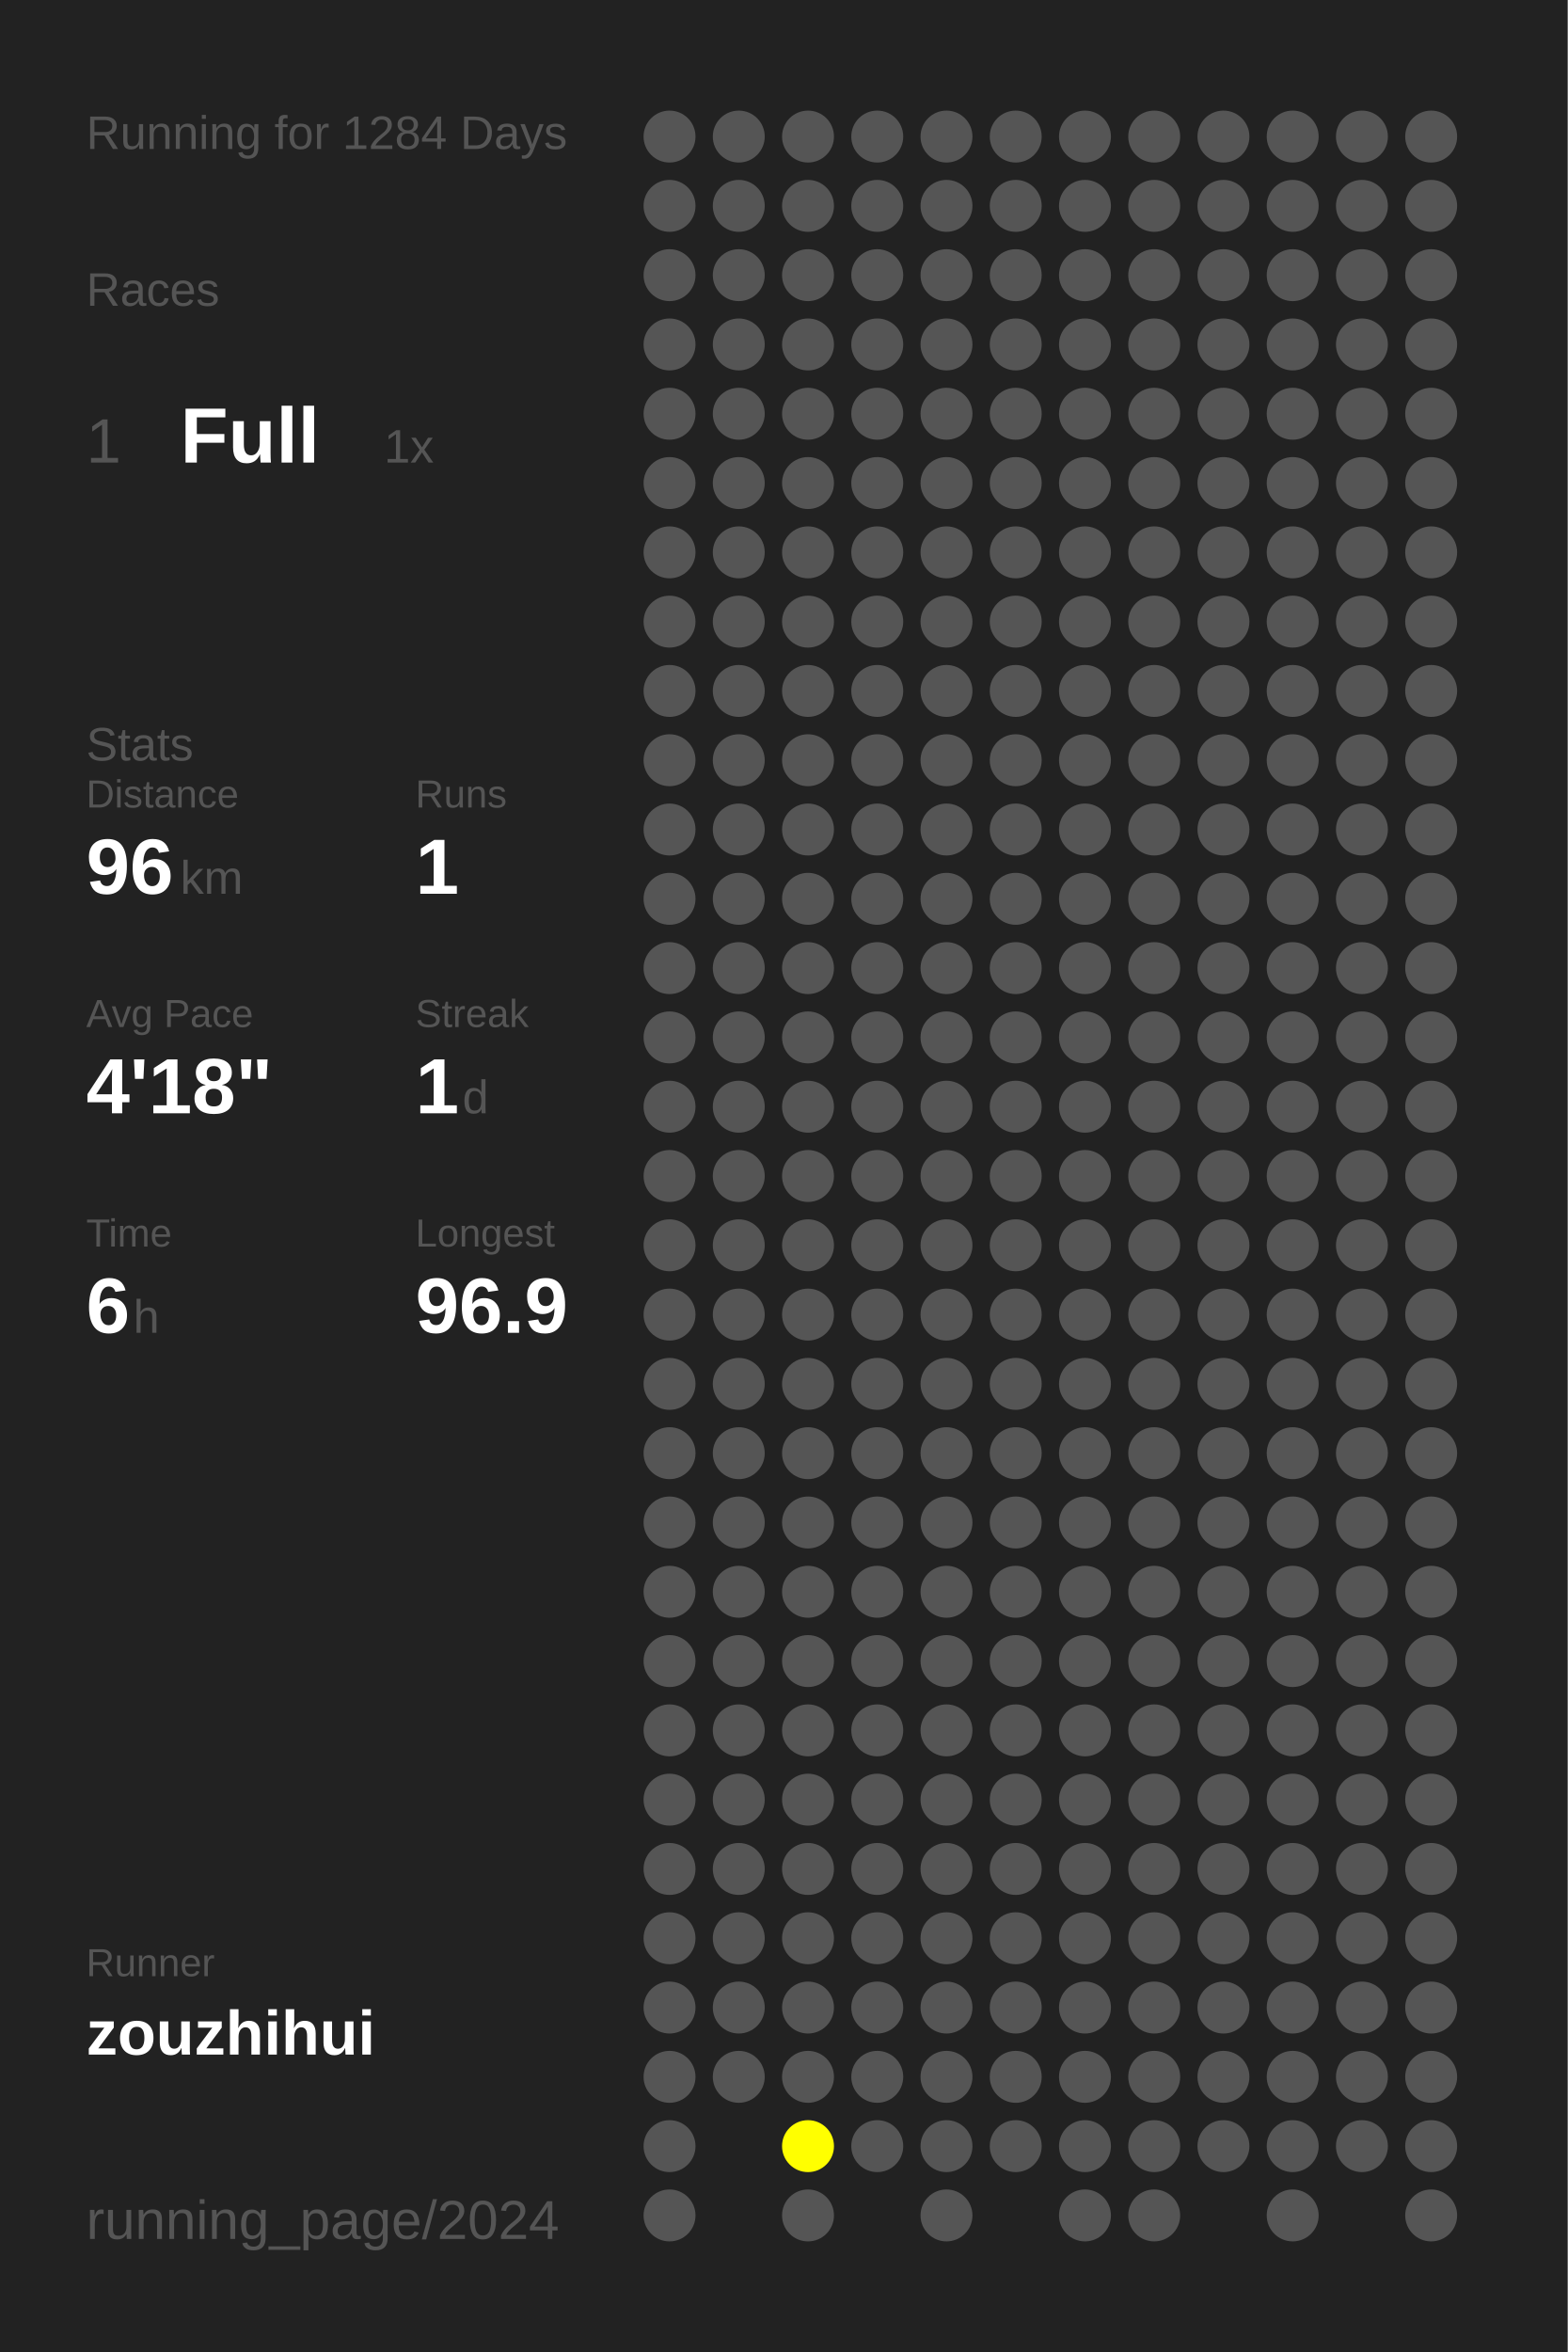
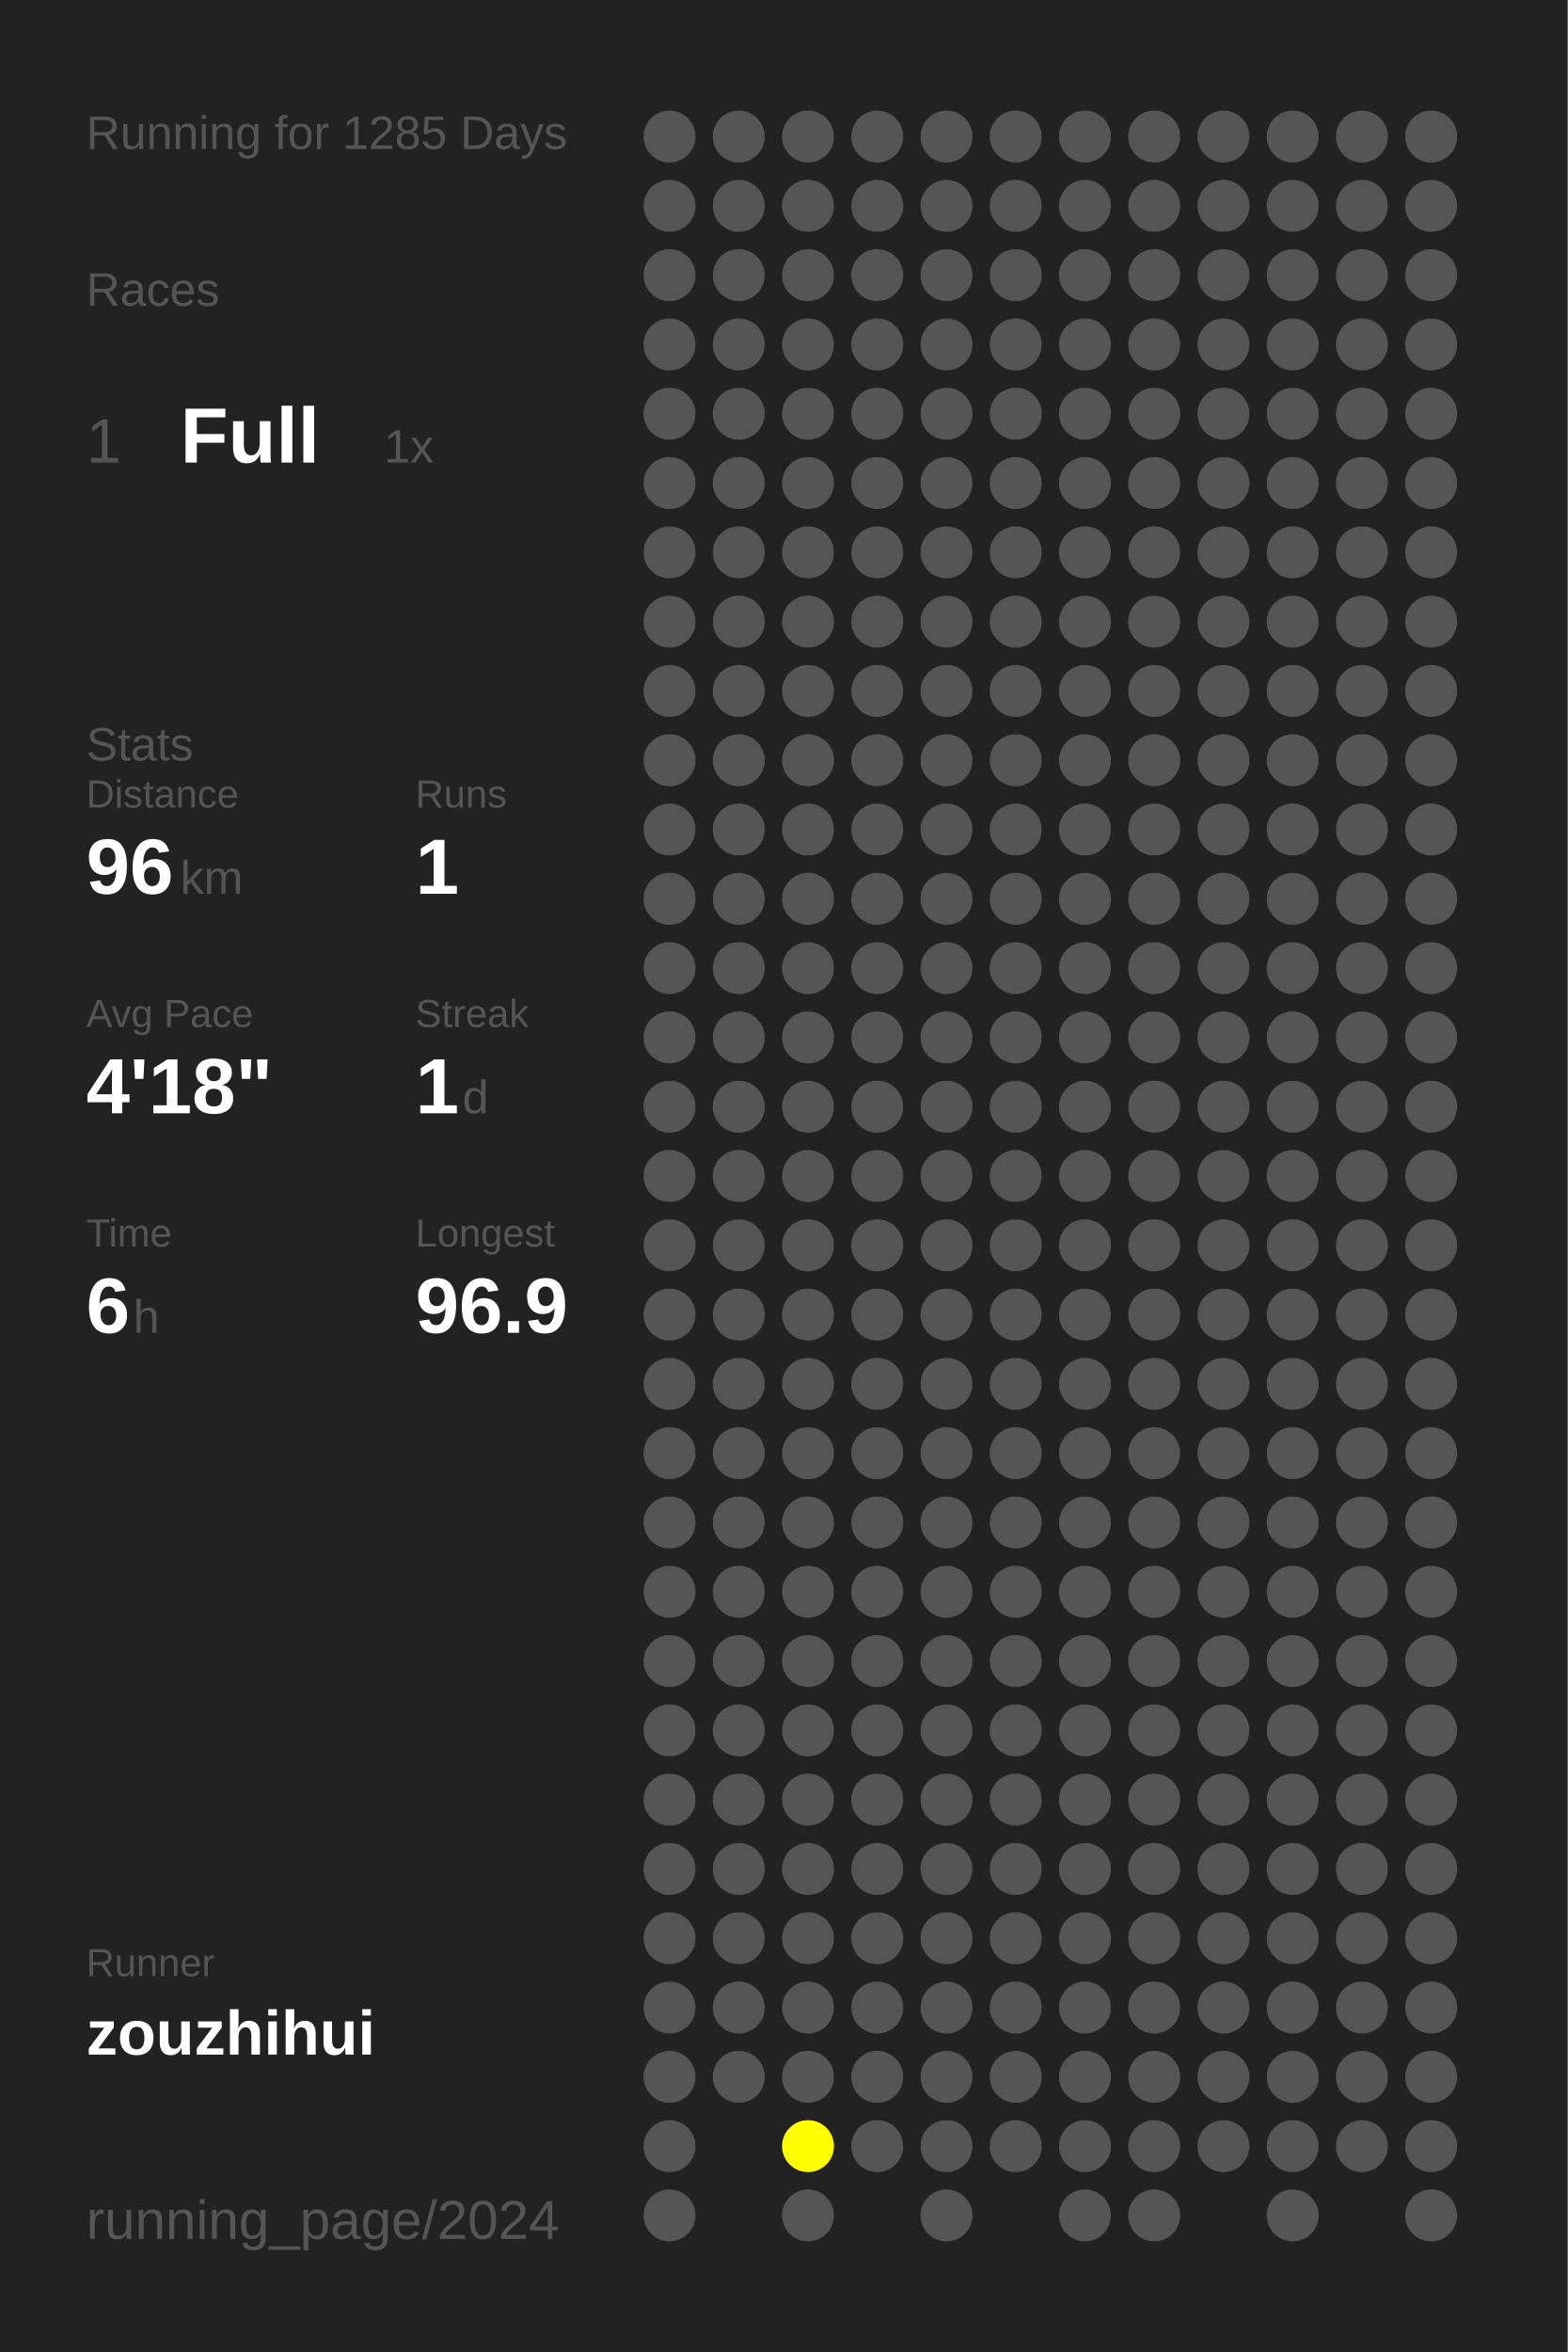
<svg xmlns="http://www.w3.org/2000/svg" baseProfile="full" height="300mm" version="1.1" viewBox="0,0,200,300" width="200mm">
  <defs />
  <rect fill="#222222" height="300" width="200" x="0" y="0" />
-   <text fill="#555555" style="font-size:6px; font-family:Arial;" x="11" y="19">Running for 1284 Days</text>
+   <text fill="#555555" style="font-size:6px; font-family:Arial;" x="11" y="19">Running for 1285 Days</text>
  <text fill="#555555" style="font-size:6px; font-family:Arial;" x="11" y="39">Races</text>
  <text fill="#555555" style="font-size:8px; font-family:Arial;" x="11" y="59">1</text>
  <text fill="#FFFFFF" style="font-size:10px; font-family:Arial; font-weight:bold;" x="23" y="59">Full</text>
  <text fill="#555555" style="font-size:6px; font-family:Arial;" x="49" y="59">1x</text>
  <text fill="#555555" style="font-size:6px; font-family:Arial;" x="11" y="97">Stats</text>
  <text fill="#555555" style="font-size:5px; font-family:Arial;" x="11" y="103">Distance</text>
  <text fill="#FFFFFF" style="font-size:10px; font-family:Arial; font-weight:bold;" x="11" y="114">96</text>
  <text fill="#555555" style="font-size:6px; font-family:Arial;" x="23" y="114">km</text>
  <text fill="#555555" style="font-size:5px; font-family:Arial;" x="53" y="103">Runs</text>
  <text fill="#FFFFFF" style="font-size:10px; font-family:Arial; font-weight:bold;" x="53" y="114">1</text>
  <text fill="#555555" style="font-size:5px; font-family:Arial;" x="11" y="131">Avg Pace</text>
  <text fill="#FFFFFF" style="font-size:10px; font-family:Arial; font-weight:bold;" x="11" y="142">4'18"</text>
  <text fill="#555555" style="font-size:5px; font-family:Arial;" x="53" y="131">Streak</text>
  <text fill="#FFFFFF" style="font-size:10px; font-family:Arial; font-weight:bold;" x="53" y="142">1</text>
  <text fill="#555555" style="font-size:6px; font-family:Arial;" x="59" y="142">d</text>
  <text fill="#555555" style="font-size:5px; font-family:Arial;" x="11" y="159">Time</text>
  <text fill="#FFFFFF" style="font-size:10px; font-family:Arial; font-weight:bold;" x="11" y="170">6</text>
  <text fill="#555555" style="font-size:6px; font-family:Arial;" x="17" y="170">h</text>
  <text fill="#555555" style="font-size:5px; font-family:Arial;" x="53" y="159">Longest</text>
  <text fill="#FFFFFF" style="font-size:10px; font-family:Arial; font-weight:bold;" x="53" y="170">96.9</text>
  <text fill="#555555" style="font-size:5px; font-family:Arial;" x="11" y="252.065">Runner</text>
  <text fill="#FFFFFF" style="font-size:8px; font-family:Arial; font-weight:bold;" x="11" y="262.065">zouzhihui</text>
  <text fill="#555555" style="font-size:7px; font-family:Arial;" x="11" y="285.581">running_page/2024</text>
  <circle cx="85.417" cy="17.419" fill="#555555" r="3.312" />
  <circle cx="85.417" cy="26.258" fill="#555555" r="3.312" />
  <circle cx="85.417" cy="35.097" fill="#555555" r="3.312" />
  <circle cx="85.417" cy="43.935" fill="#555555" r="3.312" />
  <circle cx="85.417" cy="52.774" fill="#555555" r="3.312" />
  <circle cx="85.417" cy="61.613" fill="#555555" r="3.312" />
  <circle cx="85.417" cy="70.452" fill="#555555" r="3.312" />
  <circle cx="85.417" cy="79.29" fill="#555555" r="3.312" />
  <circle cx="85.417" cy="88.129" fill="#555555" r="3.312" />
  <circle cx="85.417" cy="96.968" fill="#555555" r="3.312" />
  <circle cx="85.417" cy="105.806" fill="#555555" r="3.312" />
  <circle cx="85.417" cy="114.645" fill="#555555" r="3.312" />
  <circle cx="85.417" cy="123.484" fill="#555555" r="3.312" />
  <circle cx="85.417" cy="132.323" fill="#555555" r="3.312" />
  <circle cx="85.417" cy="141.161" fill="#555555" r="3.312" />
  <circle cx="85.417" cy="150" fill="#555555" r="3.312" />
  <circle cx="85.417" cy="158.839" fill="#555555" r="3.312" />
  <circle cx="85.417" cy="167.677" fill="#555555" r="3.312" />
  <circle cx="85.417" cy="176.516" fill="#555555" r="3.312" />
  <circle cx="85.417" cy="185.355" fill="#555555" r="3.312" />
  <circle cx="85.417" cy="194.194" fill="#555555" r="3.312" />
  <circle cx="85.417" cy="203.032" fill="#555555" r="3.312" />
  <circle cx="85.417" cy="211.871" fill="#555555" r="3.312" />
  <circle cx="85.417" cy="220.71" fill="#555555" r="3.312" />
  <circle cx="85.417" cy="229.548" fill="#555555" r="3.312" />
  <circle cx="85.417" cy="238.387" fill="#555555" r="3.312" />
  <circle cx="85.417" cy="247.226" fill="#555555" r="3.312" />
  <circle cx="85.417" cy="256.065" fill="#555555" r="3.312" />
  <circle cx="85.417" cy="264.903" fill="#555555" r="3.312" />
  <circle cx="85.417" cy="273.742" fill="#555555" r="3.312" />
  <circle cx="85.417" cy="282.581" fill="#555555" r="3.312" />
  <circle cx="94.25" cy="17.419" fill="#555555" r="3.312" />
  <circle cx="94.25" cy="26.258" fill="#555555" r="3.312" />
  <circle cx="94.25" cy="35.097" fill="#555555" r="3.312" />
  <circle cx="94.25" cy="43.935" fill="#555555" r="3.312" />
  <circle cx="94.25" cy="52.774" fill="#555555" r="3.312" />
  <circle cx="94.25" cy="61.613" fill="#555555" r="3.312" />
  <circle cx="94.25" cy="70.452" fill="#555555" r="3.312" />
  <circle cx="94.25" cy="79.29" fill="#555555" r="3.312" />
  <circle cx="94.25" cy="88.129" fill="#555555" r="3.312" />
  <circle cx="94.25" cy="96.968" fill="#555555" r="3.312" />
  <circle cx="94.25" cy="105.806" fill="#555555" r="3.312" />
  <circle cx="94.25" cy="114.645" fill="#555555" r="3.312" />
  <circle cx="94.25" cy="123.484" fill="#555555" r="3.312" />
  <circle cx="94.25" cy="132.323" fill="#555555" r="3.312" />
  <circle cx="94.25" cy="141.161" fill="#555555" r="3.312" />
  <circle cx="94.25" cy="150" fill="#555555" r="3.312" />
  <circle cx="94.25" cy="158.839" fill="#555555" r="3.312" />
  <circle cx="94.25" cy="167.677" fill="#555555" r="3.312" />
  <circle cx="94.25" cy="176.516" fill="#555555" r="3.312" />
  <circle cx="94.25" cy="185.355" fill="#555555" r="3.312" />
  <circle cx="94.25" cy="194.194" fill="#555555" r="3.312" />
  <circle cx="94.25" cy="203.032" fill="#555555" r="3.312" />
  <circle cx="94.25" cy="211.871" fill="#555555" r="3.312" />
  <circle cx="94.25" cy="220.71" fill="#555555" r="3.312" />
  <circle cx="94.25" cy="229.548" fill="#555555" r="3.312" />
  <circle cx="94.25" cy="238.387" fill="#555555" r="3.312" />
  <circle cx="94.25" cy="247.226" fill="#555555" r="3.312" />
  <circle cx="94.25" cy="256.065" fill="#555555" r="3.312" />
  <circle cx="94.25" cy="264.903" fill="#555555" r="3.312" />
  <circle cx="103.083" cy="17.419" fill="#555555" r="3.312" />
  <circle cx="103.083" cy="26.258" fill="#555555" r="3.312" />
  <circle cx="103.083" cy="35.097" fill="#555555" r="3.312" />
  <circle cx="103.083" cy="43.935" fill="#555555" r="3.312" />
  <circle cx="103.083" cy="52.774" fill="#555555" r="3.312" />
  <circle cx="103.083" cy="61.613" fill="#555555" r="3.312" />
  <circle cx="103.083" cy="70.452" fill="#555555" r="3.312" />
  <circle cx="103.083" cy="79.29" fill="#555555" r="3.312" />
  <circle cx="103.083" cy="88.129" fill="#555555" r="3.312" />
  <circle cx="103.083" cy="96.968" fill="#555555" r="3.312" />
  <circle cx="103.083" cy="105.806" fill="#555555" r="3.312" />
  <circle cx="103.083" cy="114.645" fill="#555555" r="3.312" />
  <circle cx="103.083" cy="123.484" fill="#555555" r="3.312" />
  <circle cx="103.083" cy="132.323" fill="#555555" r="3.312" />
  <circle cx="103.083" cy="141.161" fill="#555555" r="3.312" />
  <circle cx="103.083" cy="150" fill="#555555" r="3.312" />
  <circle cx="103.083" cy="158.839" fill="#555555" r="3.312" />
  <circle cx="103.083" cy="167.677" fill="#555555" r="3.312" />
  <circle cx="103.083" cy="176.516" fill="#555555" r="3.312" />
  <circle cx="103.083" cy="185.355" fill="#555555" r="3.312" />
  <circle cx="103.083" cy="194.194" fill="#555555" r="3.312" />
  <circle cx="103.083" cy="203.032" fill="#555555" r="3.312" />
  <circle cx="103.083" cy="211.871" fill="#555555" r="3.312" />
  <circle cx="103.083" cy="220.71" fill="#555555" r="3.312" />
  <circle cx="103.083" cy="229.548" fill="#555555" r="3.312" />
  <circle cx="103.083" cy="238.387" fill="#555555" r="3.312" />
  <circle cx="103.083" cy="247.226" fill="#555555" r="3.312" />
  <circle cx="103.083" cy="256.065" fill="#555555" r="3.312" />
  <circle cx="103.083" cy="264.903" fill="#555555" r="3.312" />
  <circle cx="103.083" cy="273.742" fill="#FFFF00" r="3.312" />
  <circle cx="103.083" cy="282.581" fill="#555555" r="3.312" />
  <circle cx="111.917" cy="17.419" fill="#555555" r="3.312" />
  <circle cx="111.917" cy="26.258" fill="#555555" r="3.312" />
  <circle cx="111.917" cy="35.097" fill="#555555" r="3.312" />
  <circle cx="111.917" cy="43.935" fill="#555555" r="3.312" />
  <circle cx="111.917" cy="52.774" fill="#555555" r="3.312" />
  <circle cx="111.917" cy="61.613" fill="#555555" r="3.312" />
  <circle cx="111.917" cy="70.452" fill="#555555" r="3.312" />
  <circle cx="111.917" cy="79.29" fill="#555555" r="3.312" />
  <circle cx="111.917" cy="88.129" fill="#555555" r="3.312" />
  <circle cx="111.917" cy="96.968" fill="#555555" r="3.312" />
  <circle cx="111.917" cy="105.806" fill="#555555" r="3.312" />
  <circle cx="111.917" cy="114.645" fill="#555555" r="3.312" />
  <circle cx="111.917" cy="123.484" fill="#555555" r="3.312" />
  <circle cx="111.917" cy="132.323" fill="#555555" r="3.312" />
  <circle cx="111.917" cy="141.161" fill="#555555" r="3.312" />
  <circle cx="111.917" cy="150" fill="#555555" r="3.312" />
  <circle cx="111.917" cy="158.839" fill="#555555" r="3.312" />
  <circle cx="111.917" cy="167.677" fill="#555555" r="3.312" />
  <circle cx="111.917" cy="176.516" fill="#555555" r="3.312" />
  <circle cx="111.917" cy="185.355" fill="#555555" r="3.312" />
  <circle cx="111.917" cy="194.194" fill="#555555" r="3.312" />
  <circle cx="111.917" cy="203.032" fill="#555555" r="3.312" />
  <circle cx="111.917" cy="211.871" fill="#555555" r="3.312" />
  <circle cx="111.917" cy="220.71" fill="#555555" r="3.312" />
  <circle cx="111.917" cy="229.548" fill="#555555" r="3.312" />
  <circle cx="111.917" cy="238.387" fill="#555555" r="3.312" />
  <circle cx="111.917" cy="247.226" fill="#555555" r="3.312" />
  <circle cx="111.917" cy="256.065" fill="#555555" r="3.312" />
  <circle cx="111.917" cy="264.903" fill="#555555" r="3.312" />
  <circle cx="111.917" cy="273.742" fill="#555555" r="3.312" />
  <circle cx="120.75" cy="17.419" fill="#555555" r="3.312" />
  <circle cx="120.75" cy="26.258" fill="#555555" r="3.312" />
  <circle cx="120.75" cy="35.097" fill="#555555" r="3.312" />
  <circle cx="120.75" cy="43.935" fill="#555555" r="3.312" />
  <circle cx="120.75" cy="52.774" fill="#555555" r="3.312" />
  <circle cx="120.75" cy="61.613" fill="#555555" r="3.312" />
  <circle cx="120.75" cy="70.452" fill="#555555" r="3.312" />
  <circle cx="120.75" cy="79.29" fill="#555555" r="3.312" />
  <circle cx="120.75" cy="88.129" fill="#555555" r="3.312" />
  <circle cx="120.75" cy="96.968" fill="#555555" r="3.312" />
  <circle cx="120.75" cy="105.806" fill="#555555" r="3.312" />
  <circle cx="120.75" cy="114.645" fill="#555555" r="3.312" />
  <circle cx="120.75" cy="123.484" fill="#555555" r="3.312" />
  <circle cx="120.75" cy="132.323" fill="#555555" r="3.312" />
  <circle cx="120.75" cy="141.161" fill="#555555" r="3.312" />
  <circle cx="120.75" cy="150" fill="#555555" r="3.312" />
  <circle cx="120.75" cy="158.839" fill="#555555" r="3.312" />
  <circle cx="120.75" cy="167.677" fill="#555555" r="3.312" />
  <circle cx="120.75" cy="176.516" fill="#555555" r="3.312" />
  <circle cx="120.75" cy="185.355" fill="#555555" r="3.312" />
  <circle cx="120.75" cy="194.194" fill="#555555" r="3.312" />
  <circle cx="120.75" cy="203.032" fill="#555555" r="3.312" />
  <circle cx="120.75" cy="211.871" fill="#555555" r="3.312" />
  <circle cx="120.75" cy="220.71" fill="#555555" r="3.312" />
  <circle cx="120.75" cy="229.548" fill="#555555" r="3.312" />
  <circle cx="120.75" cy="238.387" fill="#555555" r="3.312" />
  <circle cx="120.75" cy="247.226" fill="#555555" r="3.312" />
  <circle cx="120.75" cy="256.065" fill="#555555" r="3.312" />
  <circle cx="120.75" cy="264.903" fill="#555555" r="3.312" />
  <circle cx="120.75" cy="273.742" fill="#555555" r="3.312" />
  <circle cx="120.75" cy="282.581" fill="#555555" r="3.312" />
  <circle cx="129.583" cy="17.419" fill="#555555" r="3.312" />
  <circle cx="129.583" cy="26.258" fill="#555555" r="3.312" />
  <circle cx="129.583" cy="35.097" fill="#555555" r="3.312" />
  <circle cx="129.583" cy="43.935" fill="#555555" r="3.312" />
  <circle cx="129.583" cy="52.774" fill="#555555" r="3.312" />
  <circle cx="129.583" cy="61.613" fill="#555555" r="3.312" />
  <circle cx="129.583" cy="70.452" fill="#555555" r="3.312" />
  <circle cx="129.583" cy="79.29" fill="#555555" r="3.312" />
  <circle cx="129.583" cy="88.129" fill="#555555" r="3.312" />
  <circle cx="129.583" cy="96.968" fill="#555555" r="3.312" />
  <circle cx="129.583" cy="105.806" fill="#555555" r="3.312" />
  <circle cx="129.583" cy="114.645" fill="#555555" r="3.312" />
  <circle cx="129.583" cy="123.484" fill="#555555" r="3.312" />
  <circle cx="129.583" cy="132.323" fill="#555555" r="3.312" />
  <circle cx="129.583" cy="141.161" fill="#555555" r="3.312" />
  <circle cx="129.583" cy="150" fill="#555555" r="3.312" />
  <circle cx="129.583" cy="158.839" fill="#555555" r="3.312" />
  <circle cx="129.583" cy="167.677" fill="#555555" r="3.312" />
  <circle cx="129.583" cy="176.516" fill="#555555" r="3.312" />
  <circle cx="129.583" cy="185.355" fill="#555555" r="3.312" />
  <circle cx="129.583" cy="194.194" fill="#555555" r="3.312" />
  <circle cx="129.583" cy="203.032" fill="#555555" r="3.312" />
  <circle cx="129.583" cy="211.871" fill="#555555" r="3.312" />
  <circle cx="129.583" cy="220.71" fill="#555555" r="3.312" />
  <circle cx="129.583" cy="229.548" fill="#555555" r="3.312" />
  <circle cx="129.583" cy="238.387" fill="#555555" r="3.312" />
  <circle cx="129.583" cy="247.226" fill="#555555" r="3.312" />
  <circle cx="129.583" cy="256.065" fill="#555555" r="3.312" />
  <circle cx="129.583" cy="264.903" fill="#555555" r="3.312" />
  <circle cx="129.583" cy="273.742" fill="#555555" r="3.312" />
  <circle cx="138.417" cy="17.419" fill="#555555" r="3.312" />
  <circle cx="138.417" cy="26.258" fill="#555555" r="3.312" />
  <circle cx="138.417" cy="35.097" fill="#555555" r="3.312" />
  <circle cx="138.417" cy="43.935" fill="#555555" r="3.312" />
  <circle cx="138.417" cy="52.774" fill="#555555" r="3.312" />
  <circle cx="138.417" cy="61.613" fill="#555555" r="3.312" />
  <circle cx="138.417" cy="70.452" fill="#555555" r="3.312" />
  <circle cx="138.417" cy="79.29" fill="#555555" r="3.312" />
  <circle cx="138.417" cy="88.129" fill="#555555" r="3.312" />
  <circle cx="138.417" cy="96.968" fill="#555555" r="3.312" />
  <circle cx="138.417" cy="105.806" fill="#555555" r="3.312" />
  <circle cx="138.417" cy="114.645" fill="#555555" r="3.312" />
  <circle cx="138.417" cy="123.484" fill="#555555" r="3.312" />
  <circle cx="138.417" cy="132.323" fill="#555555" r="3.312" />
  <circle cx="138.417" cy="141.161" fill="#555555" r="3.312" />
  <circle cx="138.417" cy="150" fill="#555555" r="3.312" />
  <circle cx="138.417" cy="158.839" fill="#555555" r="3.312" />
  <circle cx="138.417" cy="167.677" fill="#555555" r="3.312" />
  <circle cx="138.417" cy="176.516" fill="#555555" r="3.312" />
  <circle cx="138.417" cy="185.355" fill="#555555" r="3.312" />
  <circle cx="138.417" cy="194.194" fill="#555555" r="3.312" />
  <circle cx="138.417" cy="203.032" fill="#555555" r="3.312" />
  <circle cx="138.417" cy="211.871" fill="#555555" r="3.312" />
  <circle cx="138.417" cy="220.71" fill="#555555" r="3.312" />
  <circle cx="138.417" cy="229.548" fill="#555555" r="3.312" />
  <circle cx="138.417" cy="238.387" fill="#555555" r="3.312" />
  <circle cx="138.417" cy="247.226" fill="#555555" r="3.312" />
  <circle cx="138.417" cy="256.065" fill="#555555" r="3.312" />
  <circle cx="138.417" cy="264.903" fill="#555555" r="3.312" />
  <circle cx="138.417" cy="273.742" fill="#555555" r="3.312" />
  <circle cx="138.417" cy="282.581" fill="#555555" r="3.312" />
  <circle cx="147.25" cy="17.419" fill="#555555" r="3.312" />
  <circle cx="147.25" cy="26.258" fill="#555555" r="3.312" />
  <circle cx="147.25" cy="35.097" fill="#555555" r="3.312" />
  <circle cx="147.25" cy="43.935" fill="#555555" r="3.312" />
  <circle cx="147.25" cy="52.774" fill="#555555" r="3.312" />
  <circle cx="147.25" cy="61.613" fill="#555555" r="3.312" />
  <circle cx="147.25" cy="70.452" fill="#555555" r="3.312" />
  <circle cx="147.25" cy="79.29" fill="#555555" r="3.312" />
  <circle cx="147.25" cy="88.129" fill="#555555" r="3.312" />
  <circle cx="147.25" cy="96.968" fill="#555555" r="3.312" />
  <circle cx="147.25" cy="105.806" fill="#555555" r="3.312" />
  <circle cx="147.25" cy="114.645" fill="#555555" r="3.312" />
  <circle cx="147.25" cy="123.484" fill="#555555" r="3.312" />
  <circle cx="147.25" cy="132.323" fill="#555555" r="3.312" />
  <circle cx="147.25" cy="141.161" fill="#555555" r="3.312" />
  <circle cx="147.25" cy="150" fill="#555555" r="3.312" />
  <circle cx="147.25" cy="158.839" fill="#555555" r="3.312" />
  <circle cx="147.25" cy="167.677" fill="#555555" r="3.312" />
  <circle cx="147.25" cy="176.516" fill="#555555" r="3.312" />
  <circle cx="147.25" cy="185.355" fill="#555555" r="3.312" />
  <circle cx="147.25" cy="194.194" fill="#555555" r="3.312" />
  <circle cx="147.25" cy="203.032" fill="#555555" r="3.312" />
  <circle cx="147.25" cy="211.871" fill="#555555" r="3.312" />
  <circle cx="147.25" cy="220.71" fill="#555555" r="3.312" />
  <circle cx="147.25" cy="229.548" fill="#555555" r="3.312" />
  <circle cx="147.25" cy="238.387" fill="#555555" r="3.312" />
  <circle cx="147.25" cy="247.226" fill="#555555" r="3.312" />
  <circle cx="147.25" cy="256.065" fill="#555555" r="3.312" />
  <circle cx="147.25" cy="264.903" fill="#555555" r="3.312" />
  <circle cx="147.25" cy="273.742" fill="#555555" r="3.312" />
  <circle cx="147.25" cy="282.581" fill="#555555" r="3.312" />
  <circle cx="156.083" cy="17.419" fill="#555555" r="3.312" />
  <circle cx="156.083" cy="26.258" fill="#555555" r="3.312" />
  <circle cx="156.083" cy="35.097" fill="#555555" r="3.312" />
  <circle cx="156.083" cy="43.935" fill="#555555" r="3.312" />
  <circle cx="156.083" cy="52.774" fill="#555555" r="3.312" />
  <circle cx="156.083" cy="61.613" fill="#555555" r="3.312" />
  <circle cx="156.083" cy="70.452" fill="#555555" r="3.312" />
  <circle cx="156.083" cy="79.29" fill="#555555" r="3.312" />
  <circle cx="156.083" cy="88.129" fill="#555555" r="3.312" />
  <circle cx="156.083" cy="96.968" fill="#555555" r="3.312" />
  <circle cx="156.083" cy="105.806" fill="#555555" r="3.312" />
  <circle cx="156.083" cy="114.645" fill="#555555" r="3.312" />
  <circle cx="156.083" cy="123.484" fill="#555555" r="3.312" />
  <circle cx="156.083" cy="132.323" fill="#555555" r="3.312" />
  <circle cx="156.083" cy="141.161" fill="#555555" r="3.312" />
  <circle cx="156.083" cy="150" fill="#555555" r="3.312" />
  <circle cx="156.083" cy="158.839" fill="#555555" r="3.312" />
  <circle cx="156.083" cy="167.677" fill="#555555" r="3.312" />
  <circle cx="156.083" cy="176.516" fill="#555555" r="3.312" />
  <circle cx="156.083" cy="185.355" fill="#555555" r="3.312" />
  <circle cx="156.083" cy="194.194" fill="#555555" r="3.312" />
  <circle cx="156.083" cy="203.032" fill="#555555" r="3.312" />
  <circle cx="156.083" cy="211.871" fill="#555555" r="3.312" />
  <circle cx="156.083" cy="220.71" fill="#555555" r="3.312" />
  <circle cx="156.083" cy="229.548" fill="#555555" r="3.312" />
  <circle cx="156.083" cy="238.387" fill="#555555" r="3.312" />
  <circle cx="156.083" cy="247.226" fill="#555555" r="3.312" />
  <circle cx="156.083" cy="256.065" fill="#555555" r="3.312" />
  <circle cx="156.083" cy="264.903" fill="#555555" r="3.312" />
  <circle cx="156.083" cy="273.742" fill="#555555" r="3.312" />
  <circle cx="164.917" cy="17.419" fill="#555555" r="3.312" />
  <circle cx="164.917" cy="26.258" fill="#555555" r="3.312" />
  <circle cx="164.917" cy="35.097" fill="#555555" r="3.312" />
  <circle cx="164.917" cy="43.935" fill="#555555" r="3.312" />
  <circle cx="164.917" cy="52.774" fill="#555555" r="3.312" />
  <circle cx="164.917" cy="61.613" fill="#555555" r="3.312" />
  <circle cx="164.917" cy="70.452" fill="#555555" r="3.312" />
  <circle cx="164.917" cy="79.29" fill="#555555" r="3.312" />
  <circle cx="164.917" cy="88.129" fill="#555555" r="3.312" />
  <circle cx="164.917" cy="96.968" fill="#555555" r="3.312" />
  <circle cx="164.917" cy="105.806" fill="#555555" r="3.312" />
  <circle cx="164.917" cy="114.645" fill="#555555" r="3.312" />
  <circle cx="164.917" cy="123.484" fill="#555555" r="3.312" />
  <circle cx="164.917" cy="132.323" fill="#555555" r="3.312" />
  <circle cx="164.917" cy="141.161" fill="#555555" r="3.312" />
  <circle cx="164.917" cy="150" fill="#555555" r="3.312" />
  <circle cx="164.917" cy="158.839" fill="#555555" r="3.312" />
  <circle cx="164.917" cy="167.677" fill="#555555" r="3.312" />
  <circle cx="164.917" cy="176.516" fill="#555555" r="3.312" />
  <circle cx="164.917" cy="185.355" fill="#555555" r="3.312" />
  <circle cx="164.917" cy="194.194" fill="#555555" r="3.312" />
  <circle cx="164.917" cy="203.032" fill="#555555" r="3.312" />
  <circle cx="164.917" cy="211.871" fill="#555555" r="3.312" />
  <circle cx="164.917" cy="220.71" fill="#555555" r="3.312" />
  <circle cx="164.917" cy="229.548" fill="#555555" r="3.312" />
  <circle cx="164.917" cy="238.387" fill="#555555" r="3.312" />
  <circle cx="164.917" cy="247.226" fill="#555555" r="3.312" />
  <circle cx="164.917" cy="256.065" fill="#555555" r="3.312" />
  <circle cx="164.917" cy="264.903" fill="#555555" r="3.312" />
  <circle cx="164.917" cy="273.742" fill="#555555" r="3.312" />
  <circle cx="164.917" cy="282.581" fill="#555555" r="3.312" />
  <circle cx="173.75" cy="17.419" fill="#555555" r="3.312" />
  <circle cx="173.75" cy="26.258" fill="#555555" r="3.312" />
  <circle cx="173.75" cy="35.097" fill="#555555" r="3.312" />
  <circle cx="173.75" cy="43.935" fill="#555555" r="3.312" />
  <circle cx="173.75" cy="52.774" fill="#555555" r="3.312" />
  <circle cx="173.75" cy="61.613" fill="#555555" r="3.312" />
  <circle cx="173.75" cy="70.452" fill="#555555" r="3.312" />
  <circle cx="173.75" cy="79.29" fill="#555555" r="3.312" />
  <circle cx="173.75" cy="88.129" fill="#555555" r="3.312" />
  <circle cx="173.75" cy="96.968" fill="#555555" r="3.312" />
  <circle cx="173.75" cy="105.806" fill="#555555" r="3.312" />
  <circle cx="173.75" cy="114.645" fill="#555555" r="3.312" />
  <circle cx="173.75" cy="123.484" fill="#555555" r="3.312" />
  <circle cx="173.75" cy="132.323" fill="#555555" r="3.312" />
  <circle cx="173.75" cy="141.161" fill="#555555" r="3.312" />
  <circle cx="173.75" cy="150" fill="#555555" r="3.312" />
  <circle cx="173.75" cy="158.839" fill="#555555" r="3.312" />
  <circle cx="173.75" cy="167.677" fill="#555555" r="3.312" />
  <circle cx="173.75" cy="176.516" fill="#555555" r="3.312" />
  <circle cx="173.75" cy="185.355" fill="#555555" r="3.312" />
  <circle cx="173.75" cy="194.194" fill="#555555" r="3.312" />
  <circle cx="173.75" cy="203.032" fill="#555555" r="3.312" />
  <circle cx="173.75" cy="211.871" fill="#555555" r="3.312" />
  <circle cx="173.75" cy="220.71" fill="#555555" r="3.312" />
  <circle cx="173.75" cy="229.548" fill="#555555" r="3.312" />
  <circle cx="173.75" cy="238.387" fill="#555555" r="3.312" />
  <circle cx="173.75" cy="247.226" fill="#555555" r="3.312" />
  <circle cx="173.75" cy="256.065" fill="#555555" r="3.312" />
  <circle cx="173.75" cy="264.903" fill="#555555" r="3.312" />
  <circle cx="173.75" cy="273.742" fill="#555555" r="3.312" />
  <circle cx="182.583" cy="17.419" fill="#555555" r="3.312" />
  <circle cx="182.583" cy="26.258" fill="#555555" r="3.312" />
  <circle cx="182.583" cy="35.097" fill="#555555" r="3.312" />
  <circle cx="182.583" cy="43.935" fill="#555555" r="3.312" />
  <circle cx="182.583" cy="52.774" fill="#555555" r="3.312" />
  <circle cx="182.583" cy="61.613" fill="#555555" r="3.312" />
  <circle cx="182.583" cy="70.452" fill="#555555" r="3.312" />
  <circle cx="182.583" cy="79.29" fill="#555555" r="3.312" />
  <circle cx="182.583" cy="88.129" fill="#555555" r="3.312" />
  <circle cx="182.583" cy="96.968" fill="#555555" r="3.312" />
  <circle cx="182.583" cy="105.806" fill="#555555" r="3.312" />
  <circle cx="182.583" cy="114.645" fill="#555555" r="3.312" />
  <circle cx="182.583" cy="123.484" fill="#555555" r="3.312" />
  <circle cx="182.583" cy="132.323" fill="#555555" r="3.312" />
  <circle cx="182.583" cy="141.161" fill="#555555" r="3.312" />
  <circle cx="182.583" cy="150" fill="#555555" r="3.312" />
  <circle cx="182.583" cy="158.839" fill="#555555" r="3.312" />
  <circle cx="182.583" cy="167.677" fill="#555555" r="3.312" />
  <circle cx="182.583" cy="176.516" fill="#555555" r="3.312" />
  <circle cx="182.583" cy="185.355" fill="#555555" r="3.312" />
  <circle cx="182.583" cy="194.194" fill="#555555" r="3.312" />
  <circle cx="182.583" cy="203.032" fill="#555555" r="3.312" />
  <circle cx="182.583" cy="211.871" fill="#555555" r="3.312" />
  <circle cx="182.583" cy="220.71" fill="#555555" r="3.312" />
  <circle cx="182.583" cy="229.548" fill="#555555" r="3.312" />
  <circle cx="182.583" cy="238.387" fill="#555555" r="3.312" />
  <circle cx="182.583" cy="247.226" fill="#555555" r="3.312" />
  <circle cx="182.583" cy="256.065" fill="#555555" r="3.312" />
  <circle cx="182.583" cy="264.903" fill="#555555" r="3.312" />
  <circle cx="182.583" cy="273.742" fill="#555555" r="3.312" />
  <circle cx="182.583" cy="282.581" fill="#555555" r="3.312" />
</svg>
